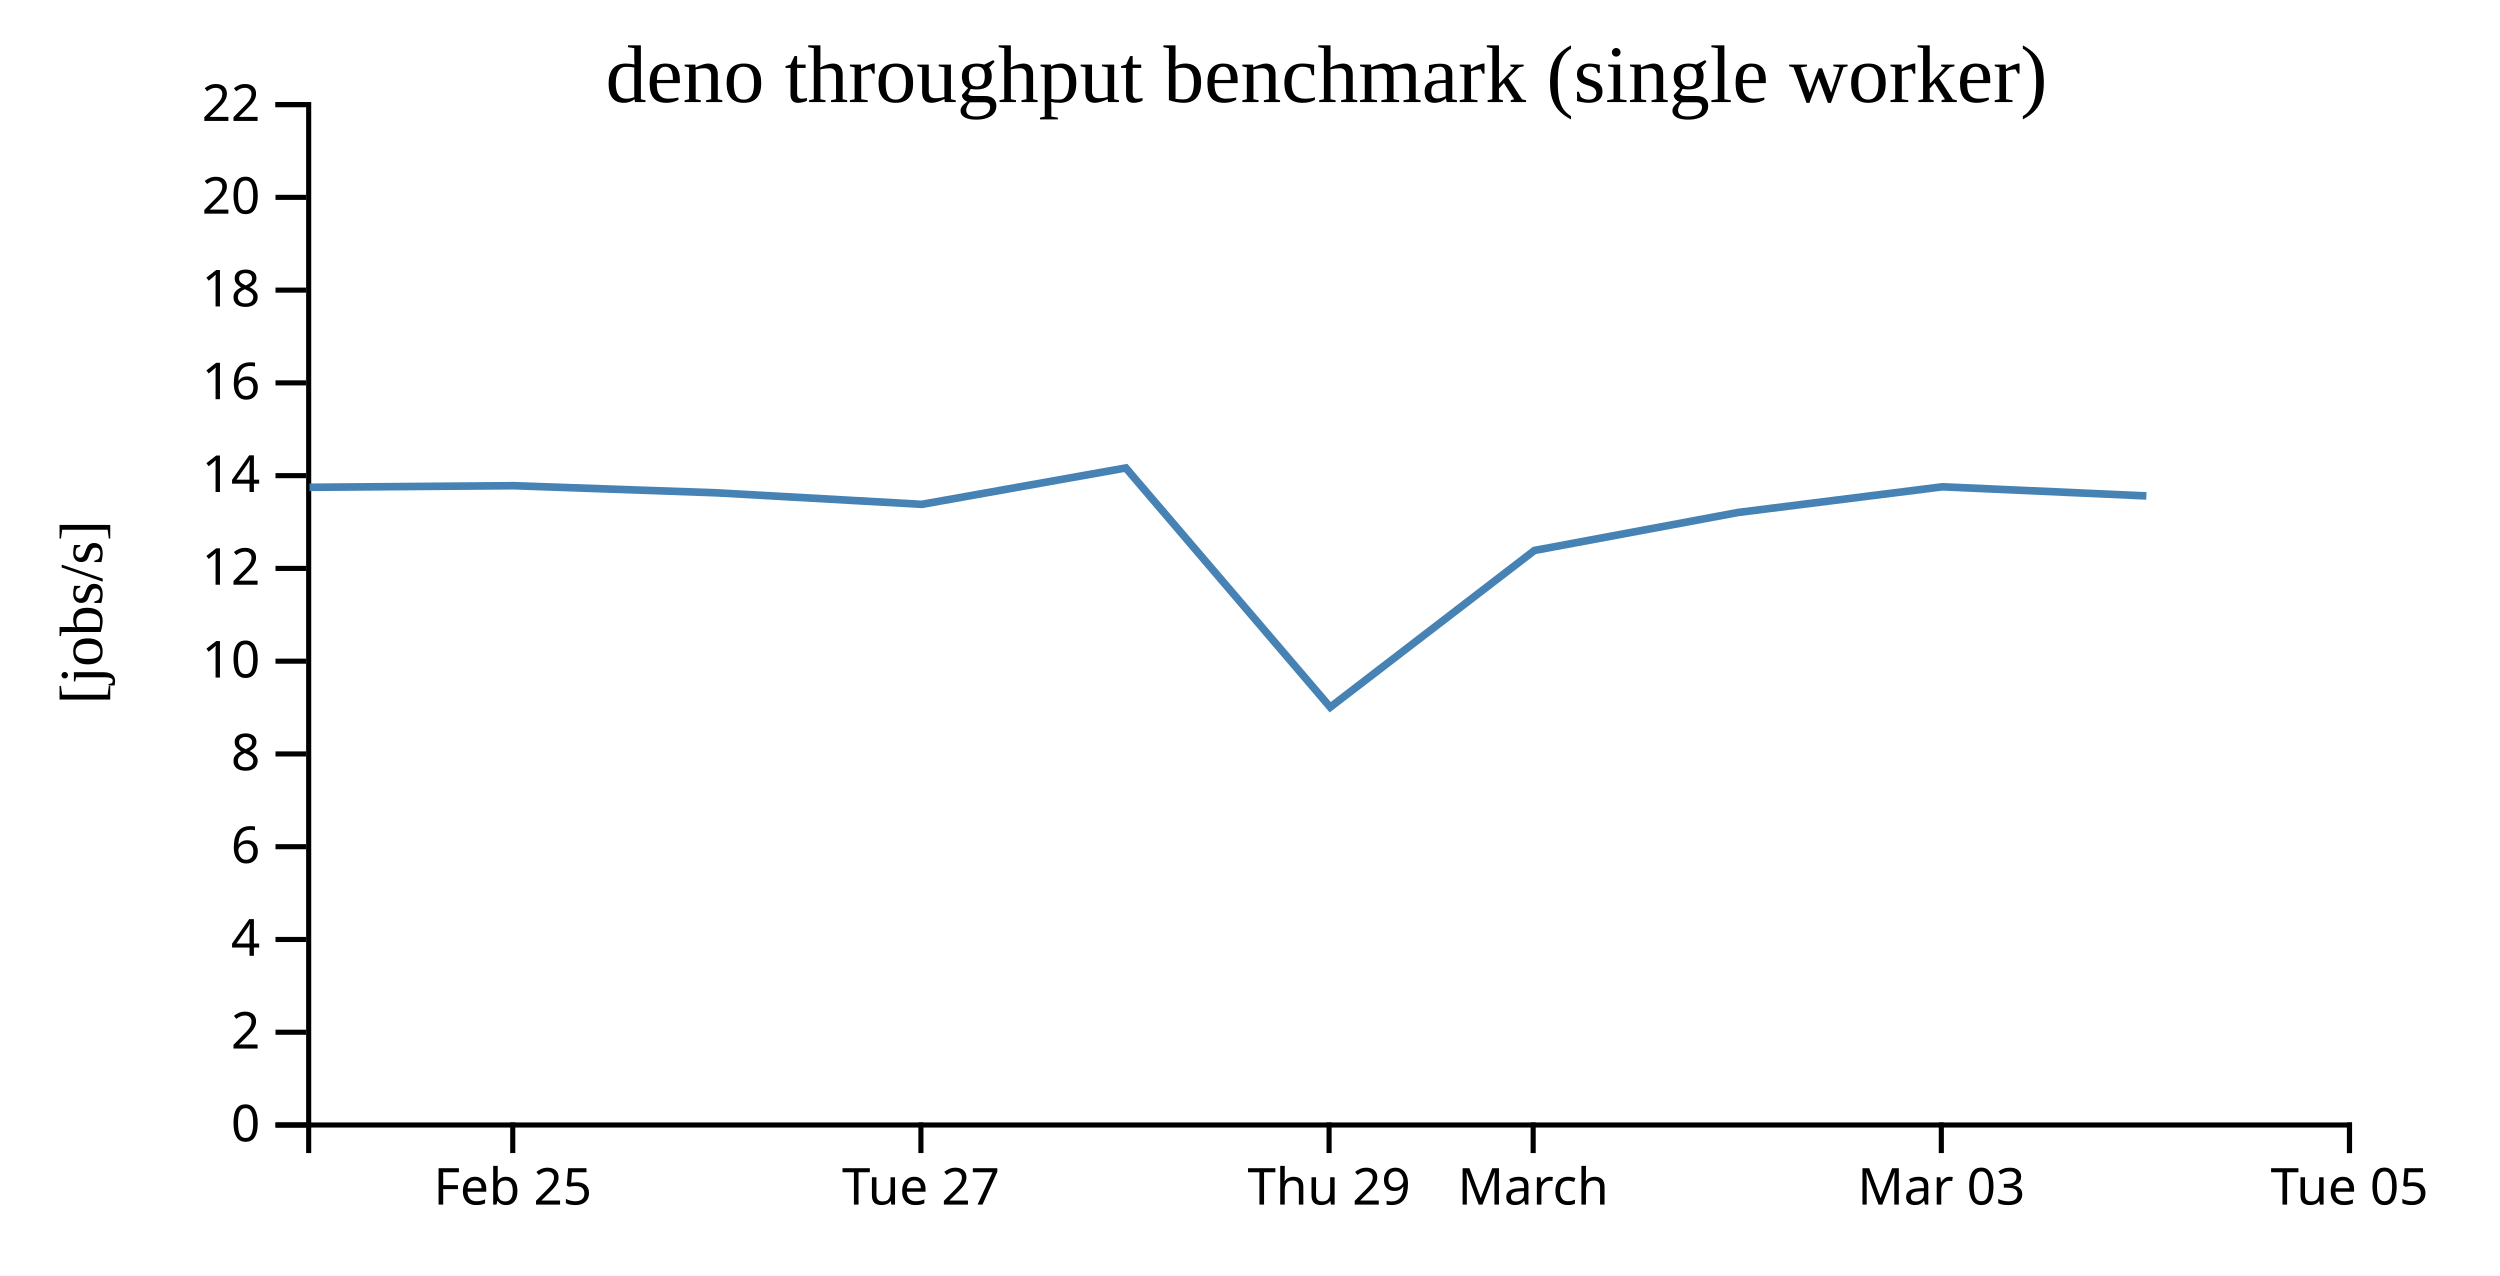
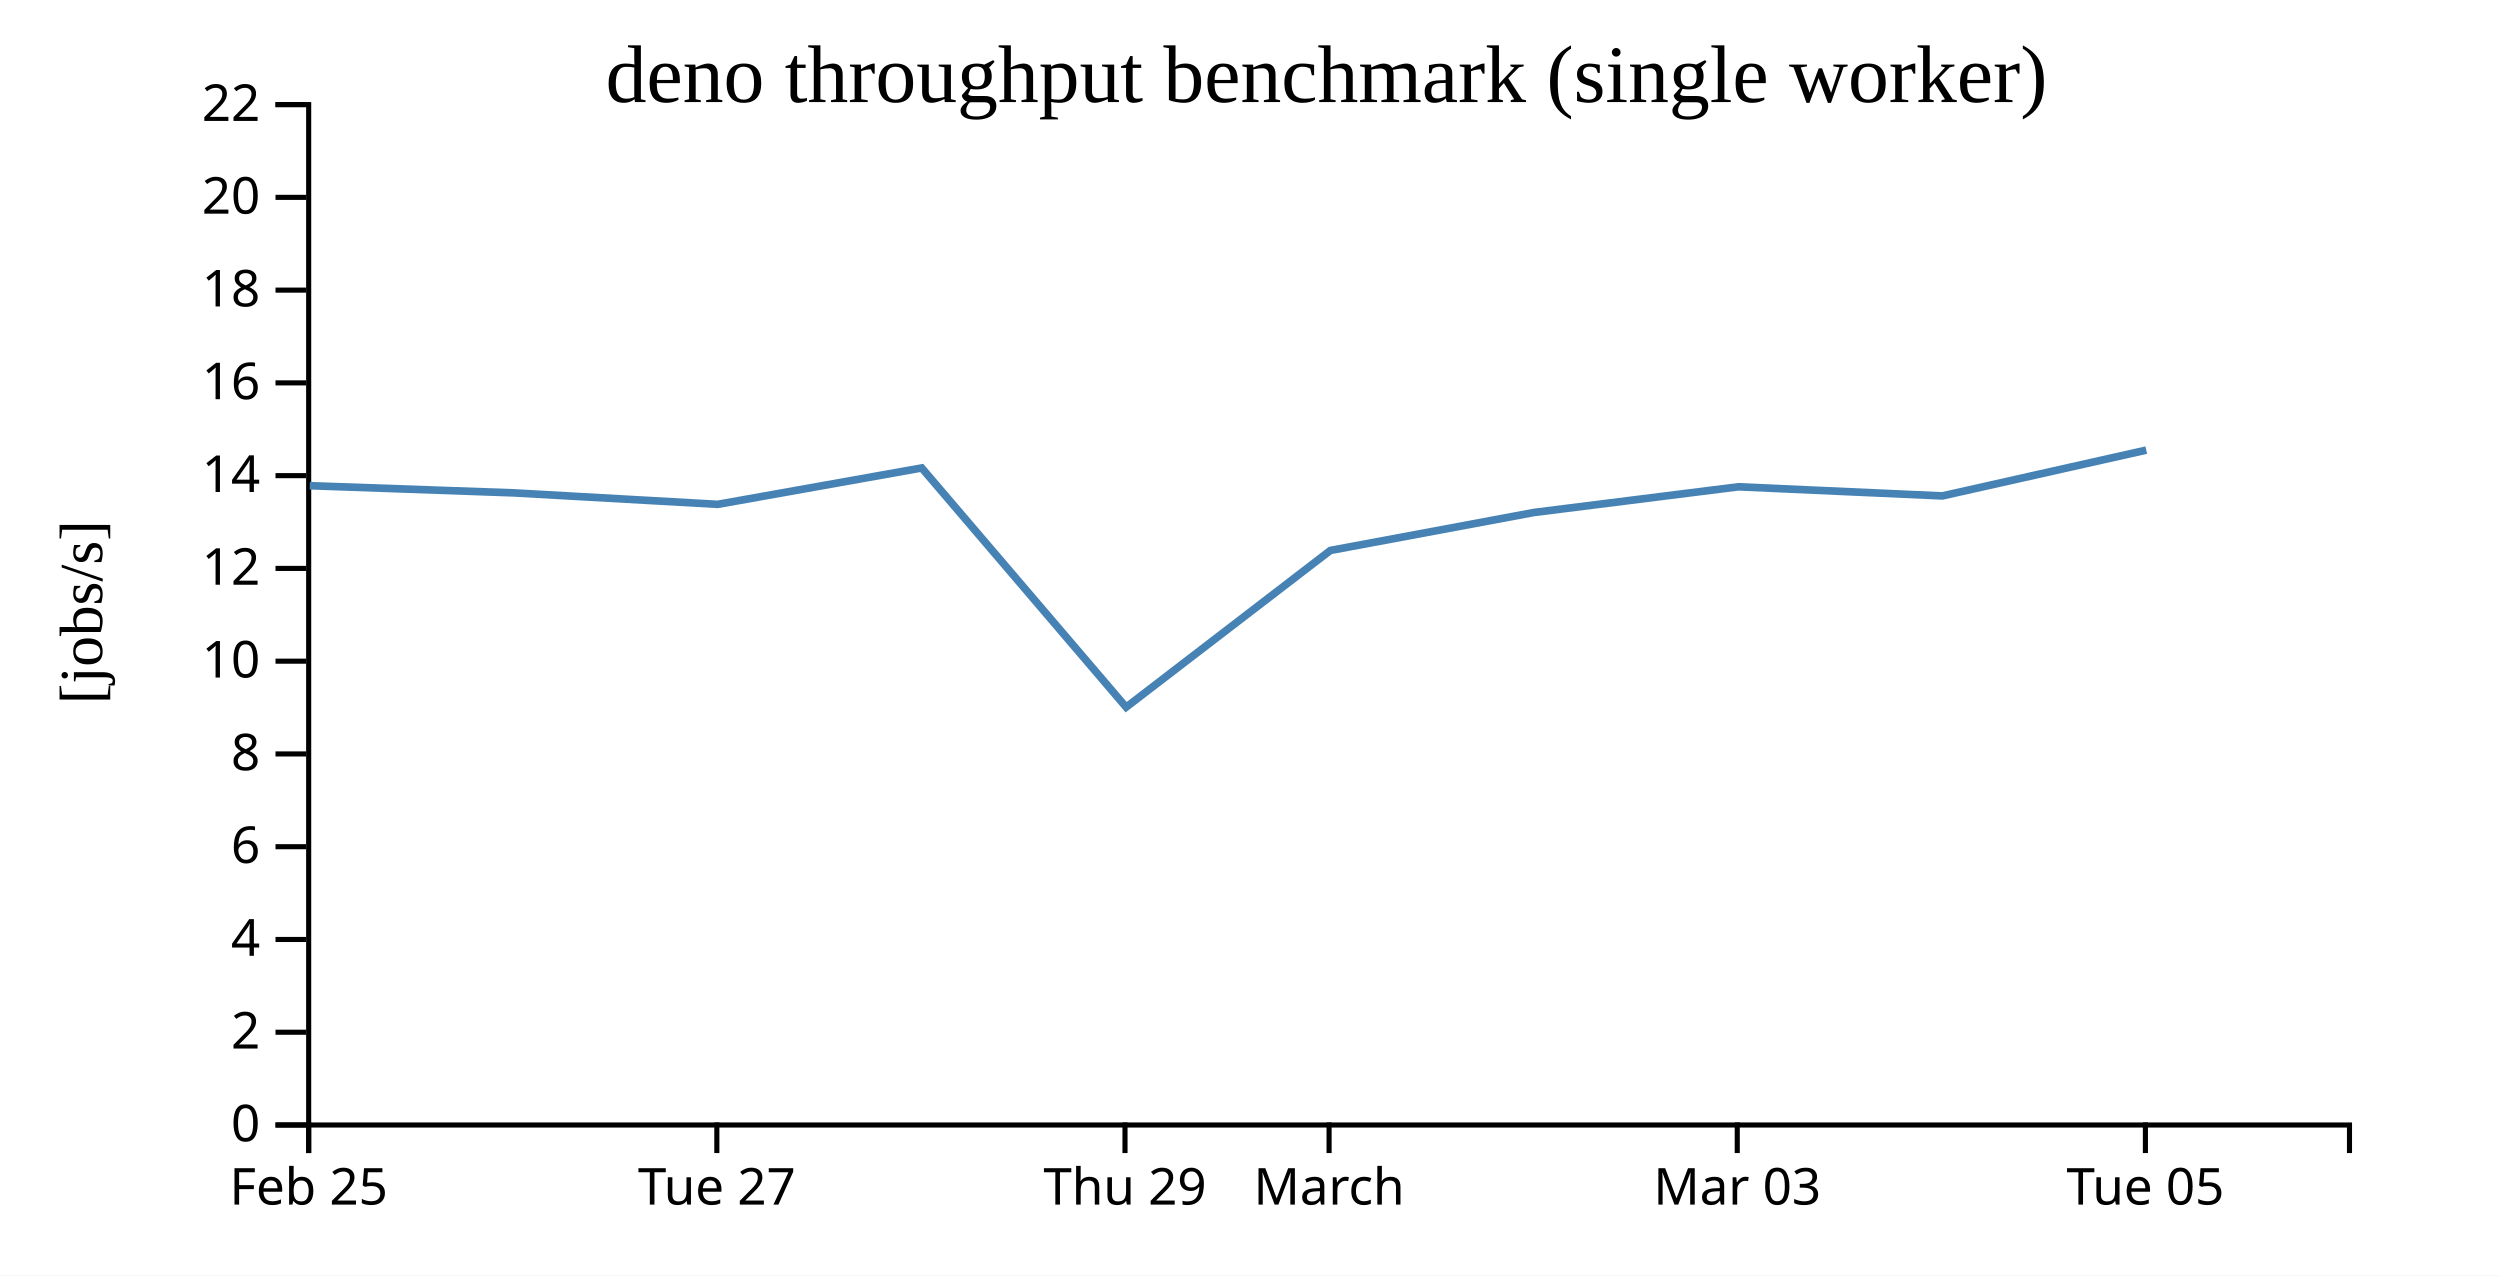
<svg xmlns="http://www.w3.org/2000/svg" width="490" height="250">
  <rect width="100%" height="100%" fill="white" />
  <g transform="translate(60,20)">
    <g transform="translate(0,200)" fill="none" font-size="10" font-family="sans-serif" text-anchor="middle">
      <path class="domain" stroke="currentColor" d="M0.5,6V0.5H400.5V6" />
-       <g class="tick" opacity="1" transform="translate(40.5,0)">
+       <g class="tick" opacity="1" transform="translate(0.5,0)">
        <line stroke="currentColor" y2="6" />
        <text fill="currentColor" y="9" dy="0.71em">Feb 25</text>
      </g>
-       <g class="tick" opacity="1" transform="translate(120.5,0)">
+       <g class="tick" opacity="1" transform="translate(80.5,0)">
        <line stroke="currentColor" y2="6" />
        <text fill="currentColor" y="9" dy="0.71em">Tue 27</text>
      </g>
-       <g class="tick" opacity="1" transform="translate(200.5,0)">
+       <g class="tick" opacity="1" transform="translate(160.5,0)">
        <line stroke="currentColor" y2="6" />
        <text fill="currentColor" y="9" dy="0.71em">Thu 29</text>
      </g>
-       <g class="tick" opacity="1" transform="translate(240.5,0)">
+       <g class="tick" opacity="1" transform="translate(200.5,0)">
        <line stroke="currentColor" y2="6" />
        <text fill="currentColor" y="9" dy="0.71em">March</text>
      </g>
-       <g class="tick" opacity="1" transform="translate(320.5,0)">
+       <g class="tick" opacity="1" transform="translate(280.5,0)">
        <line stroke="currentColor" y2="6" />
        <text fill="currentColor" y="9" dy="0.71em">Mar 03</text>
      </g>
-       <g class="tick" opacity="1" transform="translate(400.5,0)">
+       <g class="tick" opacity="1" transform="translate(360.5,0)">
        <line stroke="currentColor" y2="6" />
        <text fill="currentColor" y="9" dy="0.71em">Tue 05</text>
      </g>
    </g>
    <g fill="none" font-size="10" font-family="sans-serif" text-anchor="end">
      <path class="domain" stroke="currentColor" d="M-6,200.5H0.5V0.5H-6" />
      <g class="tick" opacity="1" transform="translate(0,200.5)">
        <line stroke="currentColor" x2="-6" />
        <text fill="currentColor" x="-9" dy="0.32em">0</text>
      </g>
      <g class="tick" opacity="1" transform="translate(0,182.3182)">
        <line stroke="currentColor" x2="-6" />
        <text fill="currentColor" x="-9" dy="0.32em">2</text>
      </g>
      <g class="tick" opacity="1" transform="translate(0,164.1364)">
        <line stroke="currentColor" x2="-6" />
        <text fill="currentColor" x="-9" dy="0.32em">4</text>
      </g>
      <g class="tick" opacity="1" transform="translate(0,145.9545)">
        <line stroke="currentColor" x2="-6" />
        <text fill="currentColor" x="-9" dy="0.32em">6</text>
      </g>
      <g class="tick" opacity="1" transform="translate(0,127.7727)">
        <line stroke="currentColor" x2="-6" />
        <text fill="currentColor" x="-9" dy="0.32em">8</text>
      </g>
      <g class="tick" opacity="1" transform="translate(0,109.5909)">
        <line stroke="currentColor" x2="-6" />
        <text fill="currentColor" x="-9" dy="0.32em">10</text>
      </g>
      <g class="tick" opacity="1" transform="translate(0,91.40909)">
        <line stroke="currentColor" x2="-6" />
        <text fill="currentColor" x="-9" dy="0.32em">12</text>
      </g>
      <g class="tick" opacity="1" transform="translate(0,73.22727)">
        <line stroke="currentColor" x2="-6" />
        <text fill="currentColor" x="-9" dy="0.32em">14</text>
      </g>
      <g class="tick" opacity="1" transform="translate(0,55.04545)">
        <line stroke="currentColor" x2="-6" />
        <text fill="currentColor" x="-9" dy="0.32em">16</text>
      </g>
      <g class="tick" opacity="1" transform="translate(0,36.86364)">
        <line stroke="currentColor" x2="-6" />
        <text fill="currentColor" x="-9" dy="0.32em">18</text>
      </g>
      <g class="tick" opacity="1" transform="translate(0,18.68182)">
        <line stroke="currentColor" x2="-6" />
        <text fill="currentColor" x="-9" dy="0.32em">20</text>
      </g>
      <g class="tick" opacity="1" transform="translate(0,0.5)">
        <line stroke="currentColor" x2="-6" />
        <text fill="currentColor" x="-9" dy="0.32em">22</text>
      </g>
    </g>
    <text text-anchor="middle" style="font-size: 12px" transform="rotate(-90)" y="-40" x="-100">[jobs/s]</text>
    <text text-anchor="middle" style="font-size: 16px" y="0" x="200">deno throughput benchmark (single worker)</text>
-     <path fill="none" stroke="steelblue" stroke-width="1.5" d="M0.658,75.511L40.71,75.197L80.683,76.603L120.674,78.852L160.658,71.717L200.722,118.609L240.75,87.888L280.658,80.443L320.721,75.412L360.688,77.2" />
+     <path fill="none" stroke="steelblue" stroke-width="1.5" d="M0.71,75.197L40.683,76.603L80.674,78.852L120.658,71.717L160.722,118.609L200.75,87.888L240.658,80.443L280.721,75.412L320.688,77.2L360.67,68.221" />
  </g>
</svg>
